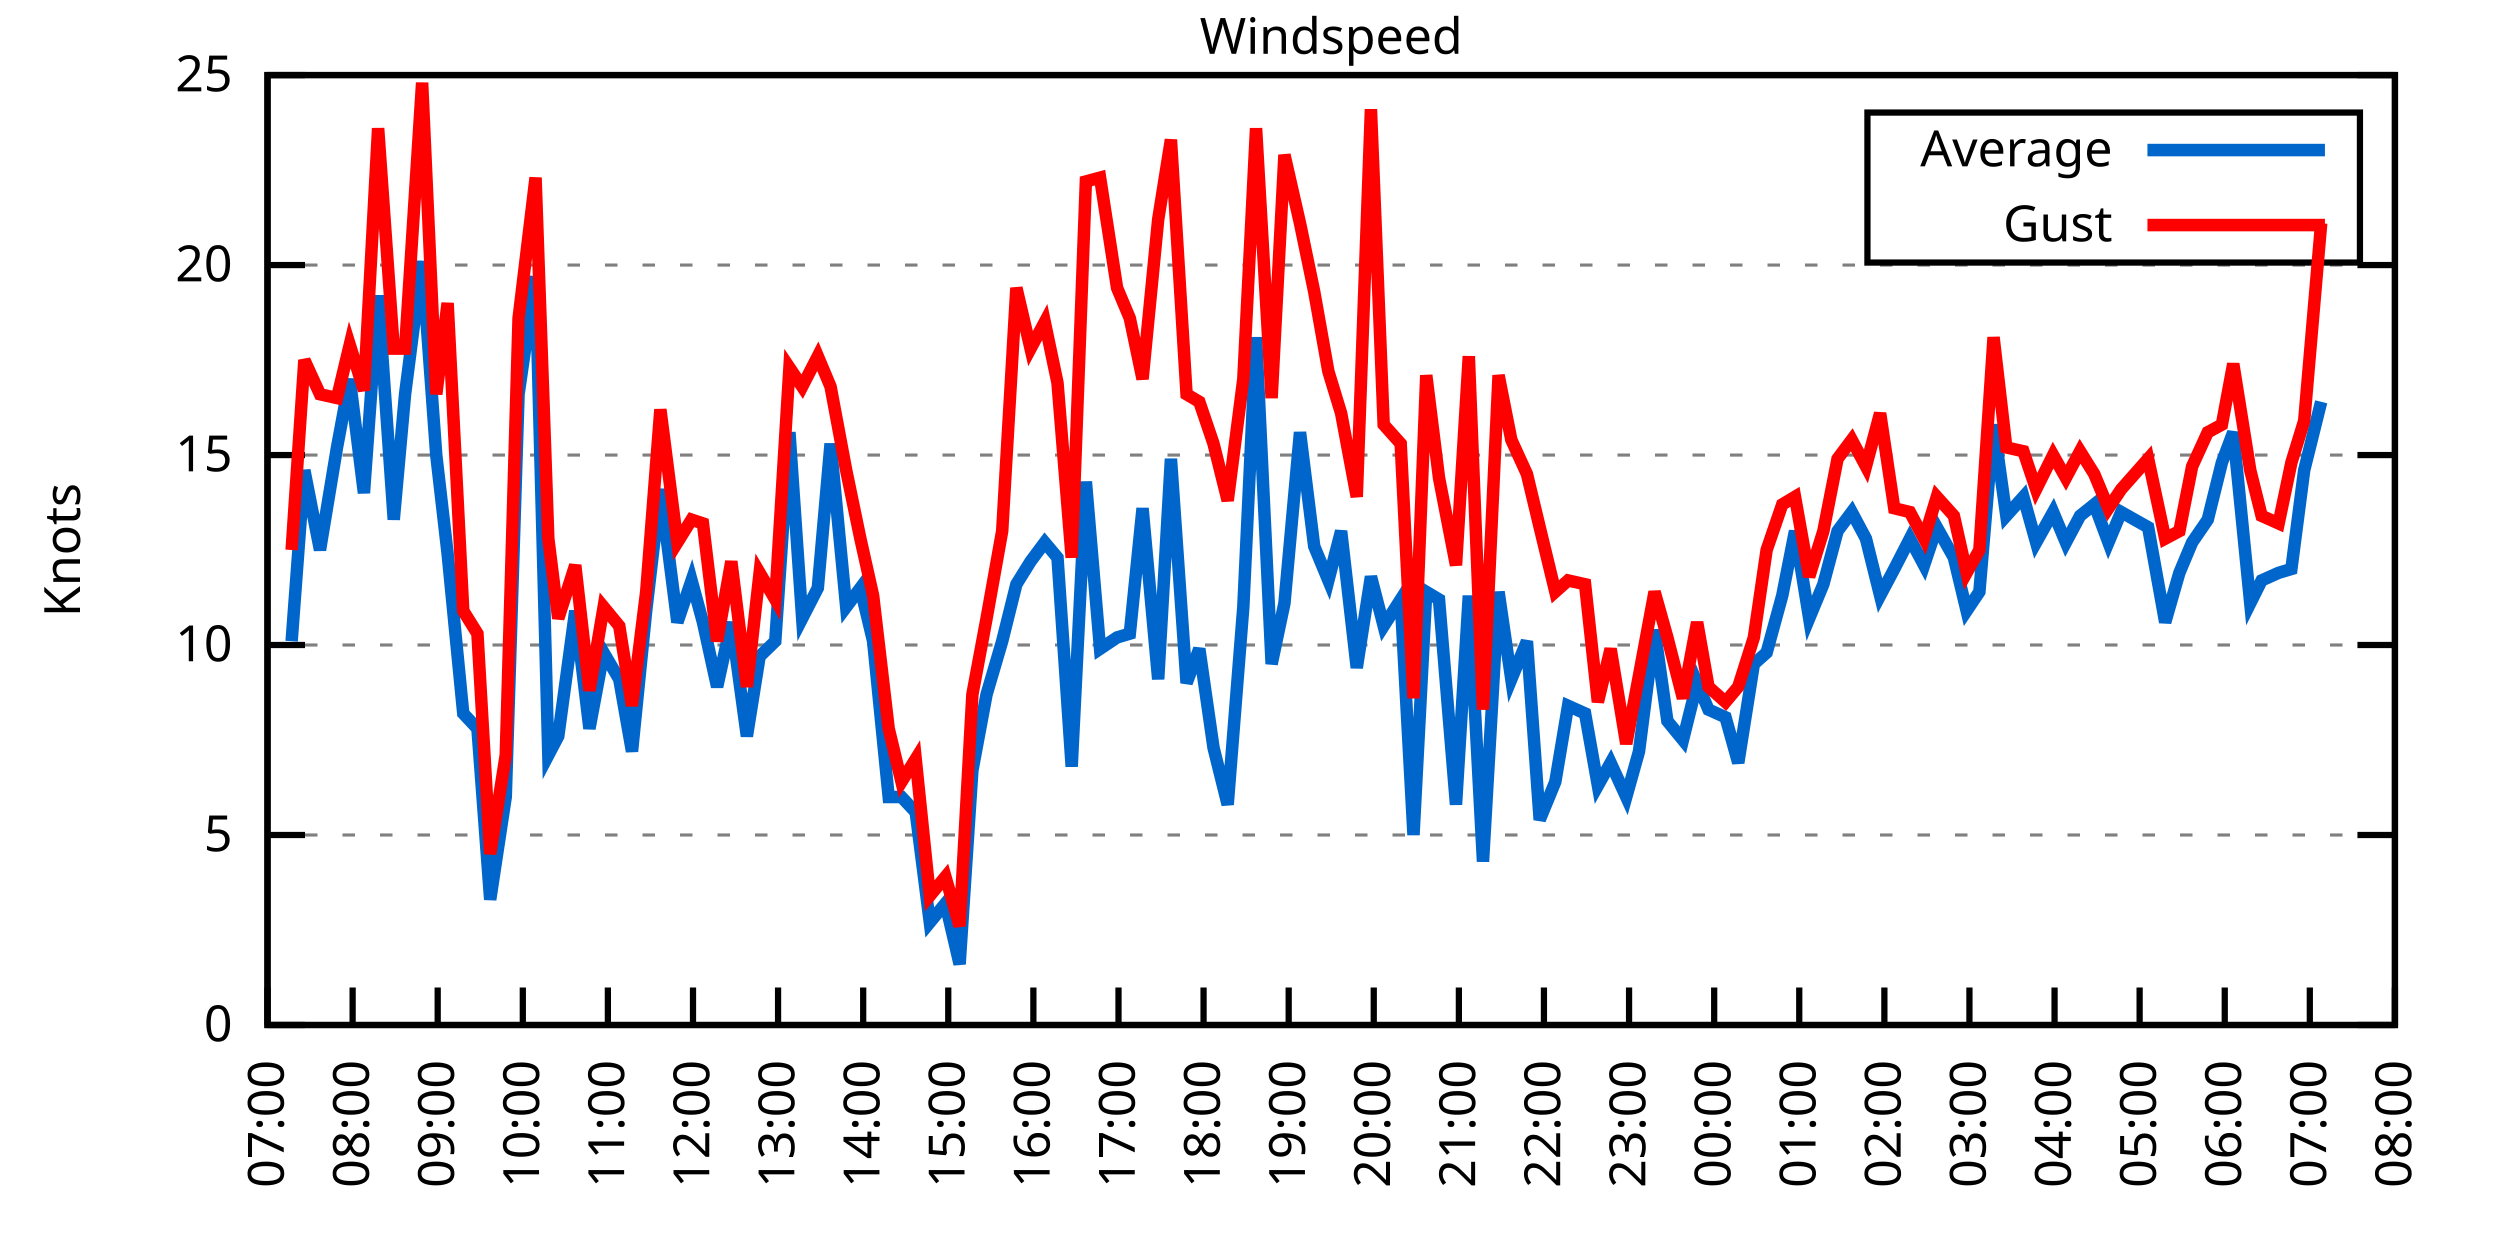
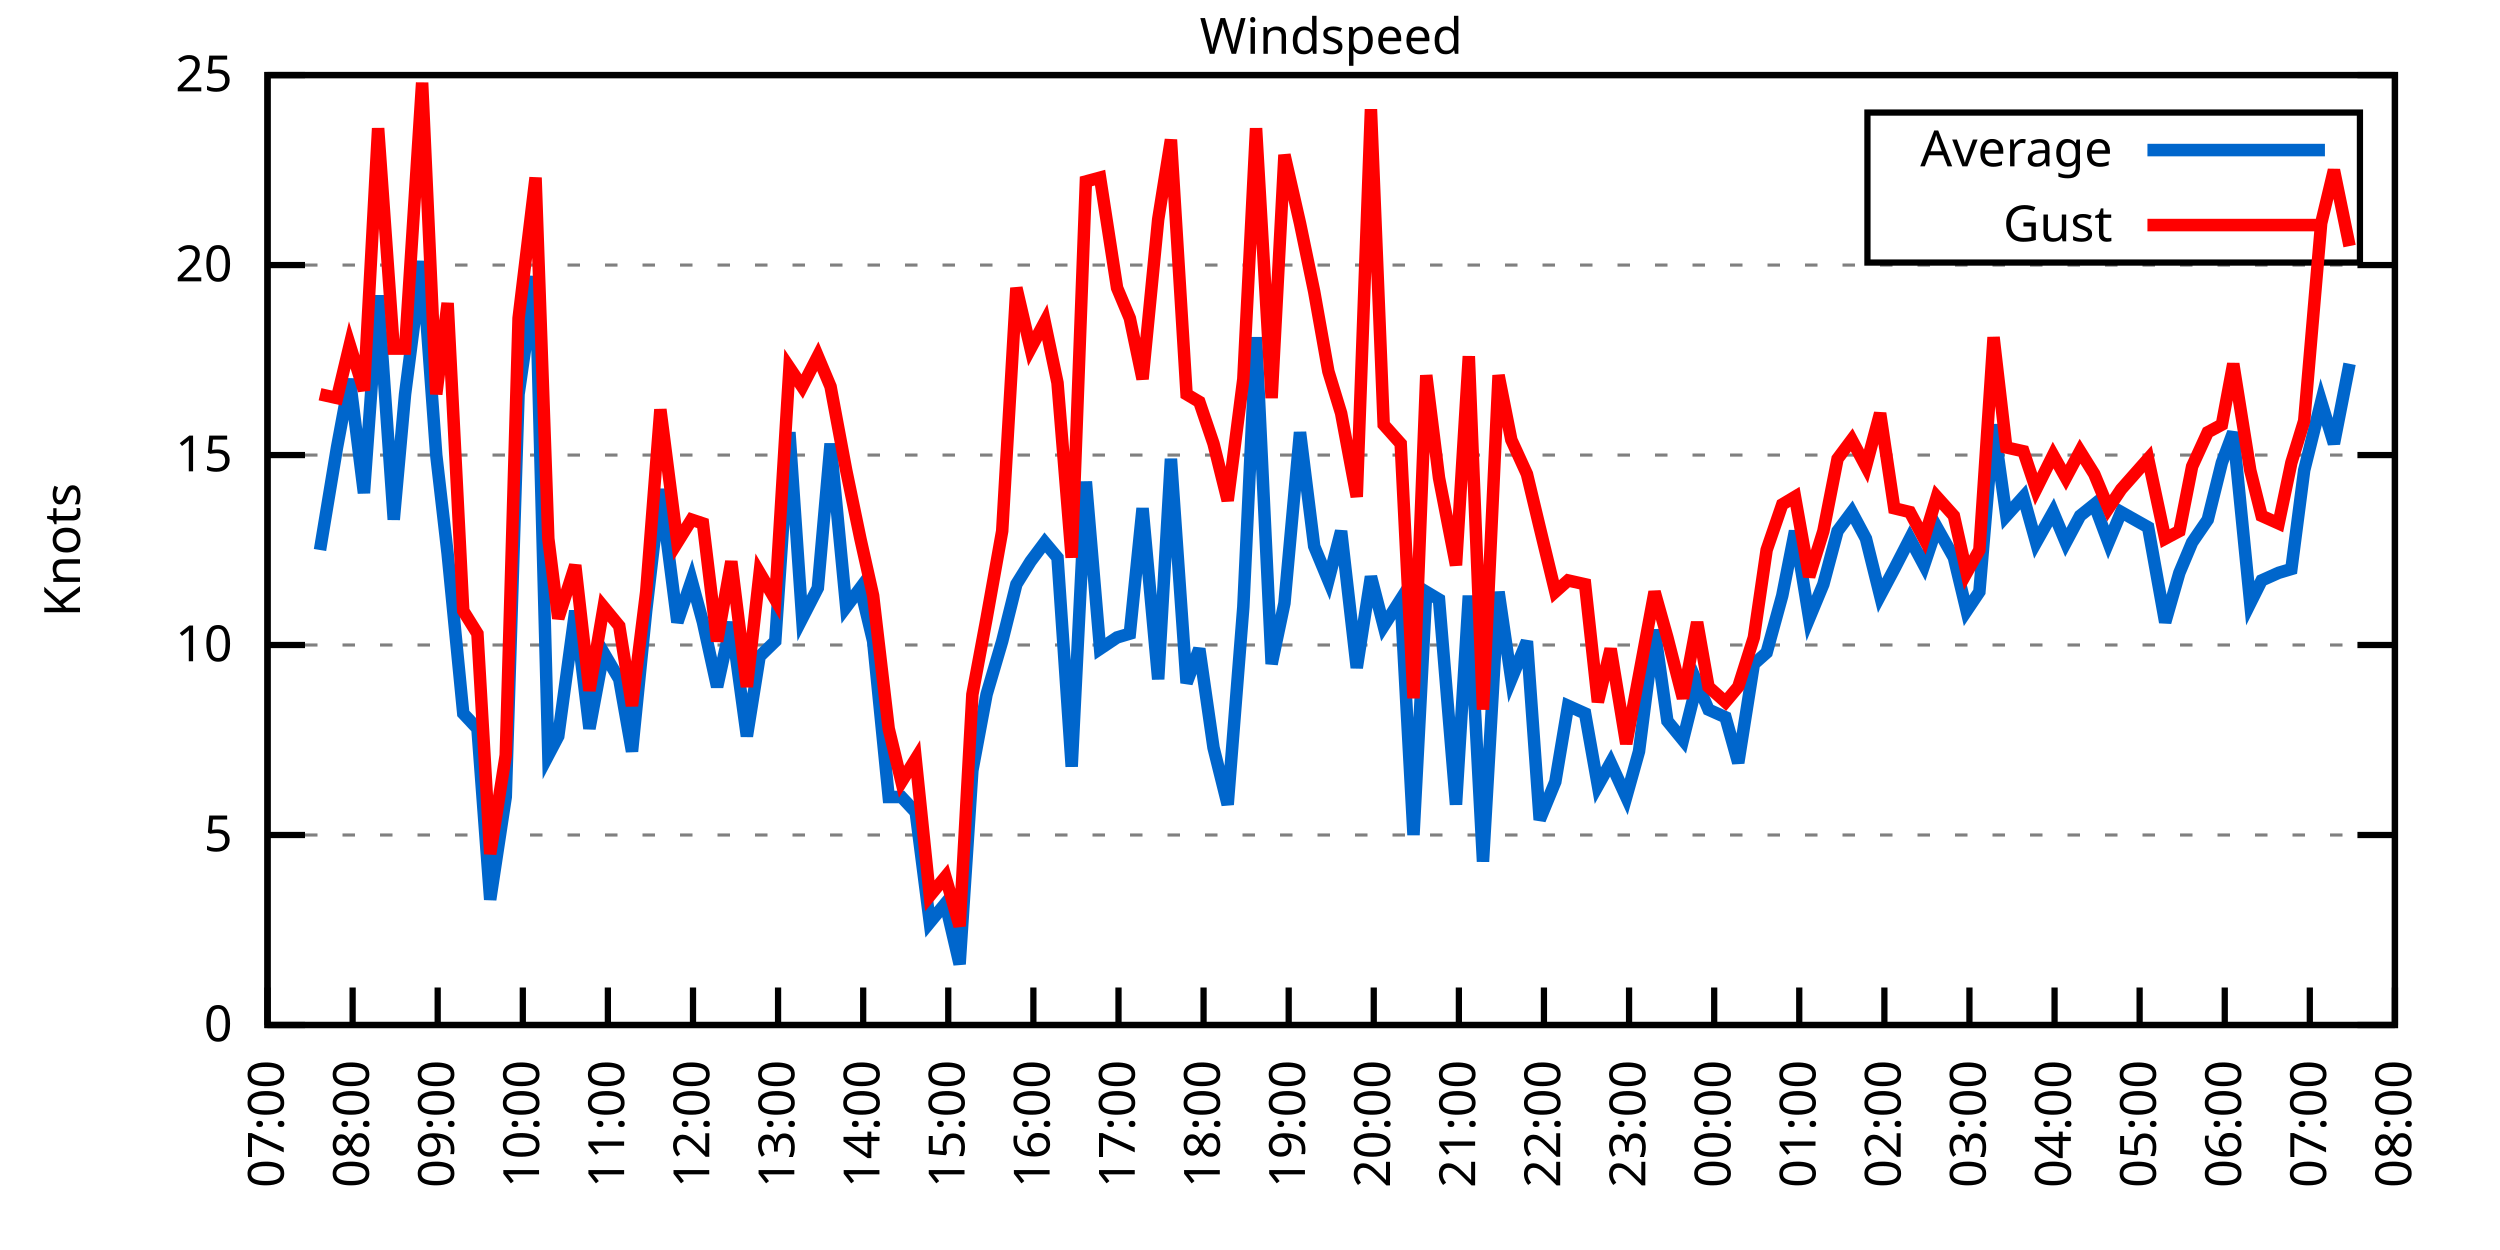
<svg xmlns="http://www.w3.org/2000/svg" xmlns:xlink="http://www.w3.org/1999/xlink" width="400" height="200" viewBox="0 0 400 200">
  <g id="gnuplot_canvas">
    <rect x="0" y="0" width="400" height="200" fill="none" />
    <defs>
      <circle id="gpDot" r="0.5" stroke-width="0.5" stroke="currentColor" />
      <path id="gpPt0" stroke-width="0.333" stroke="currentColor" d="M-1,0 h2 M0,-1 v2" />
      <path id="gpPt1" stroke-width="0.333" stroke="currentColor" d="M-1,-1 L1,1 M1,-1 L-1,1" />
      <path id="gpPt2" stroke-width="0.333" stroke="currentColor" d="M-1,0 L1,0 M0,-1 L0,1 M-1,-1 L1,1 M-1,1 L1,-1" />
      <rect id="gpPt3" stroke-width="0.333" stroke="currentColor" x="-1" y="-1" width="2" height="2" />
      <rect id="gpPt4" stroke-width="0.333" stroke="currentColor" fill="currentColor" x="-1" y="-1" width="2" height="2" />
      <circle id="gpPt5" stroke-width="0.333" stroke="currentColor" cx="0" cy="0" r="1" />
      <use xlink:href="#gpPt5" id="gpPt6" fill="currentColor" stroke="none" />
      <path id="gpPt7" stroke-width="0.333" stroke="currentColor" d="M0,-1.33 L-1.33,0.67 L1.33,0.67 z" />
      <use xlink:href="#gpPt7" id="gpPt8" fill="currentColor" stroke="none" />
      <use xlink:href="#gpPt7" id="gpPt9" stroke="currentColor" transform="rotate(180)" />
      <use xlink:href="#gpPt9" id="gpPt10" fill="currentColor" stroke="none" />
      <use xlink:href="#gpPt3" id="gpPt11" stroke="currentColor" transform="rotate(45)" />
      <use xlink:href="#gpPt11" id="gpPt12" fill="currentColor" stroke="none" />
      <path id="gpPt13" stroke-width="0.333" stroke="currentColor" d="M0,1.330 L1.265,0.411 L0.782,-1.067 L-0.782,-1.076 L-1.265,0.411 z" />
      <use xlink:href="#gpPt13" id="gpPt14" fill="currentColor" stroke="none" />
      <filter id="textbox" filterUnits="objectBoundingBox" x="0" y="0" height="1" width="1">
        <feFlood flood-color="white" flood-opacity="1" result="bgnd" />
        <feComposite in="SourceGraphic" in2="bgnd" operator="atop" />
      </filter>
      <filter id="greybox" filterUnits="objectBoundingBox" x="0" y="0" height="1" width="1">
        <feFlood flood-color="lightgrey" flood-opacity="1" result="grey" />
        <feComposite in="SourceGraphic" in2="grey" operator="atop" />
      </filter>
    </defs>
    <g fill="none" color="white" stroke="currentColor" stroke-width="1.00" stroke-linecap="butt" stroke-linejoin="miter">
</g>
    <g fill="none" color="black" stroke="currentColor" stroke-width="1.00" stroke-linecap="butt" stroke-linejoin="miter">
      <g stroke="none" shape-rendering="crispEdges">
        <polygon fill="rgb(255, 255, 255)" points="42.80,164.00 383.18,164.00 383.18,12.02 42.80,12.02 " />
      </g>
    </g>
    <g fill="none" color="black" stroke="currentColor" stroke-width="1.00" stroke-linecap="butt" stroke-linejoin="miter">
</g>
    <g fill="none" color="black" stroke="black" stroke-width="0.50" stroke-linecap="butt" stroke-linejoin="miter">
</g>
    <g fill="none" color="gray" stroke="currentColor" stroke-width="0.50" stroke-linecap="butt" stroke-linejoin="miter">
      <path stroke="gray" stroke-dasharray="2,4" class="gridline" d="M42.80,164.00 L383.19,164.00  " />
    </g>
    <g fill="none" color="gray" stroke="gray" stroke-width="1.00" stroke-linecap="butt" stroke-linejoin="miter">
</g>
    <g fill="none" color="black" stroke="currentColor" stroke-width="1.00" stroke-linecap="butt" stroke-linejoin="miter">
      <path stroke="black" d="M42.80,164.00 L48.80,164.00 M383.19,164.00 L377.19,164.00  " />
      <g transform="translate(37.20,166.60)" stroke="none" fill="black" font-family="Sans" font-size="8.00" text-anchor="end">
        <text>
          <tspan font-family="Sans"> 0</tspan>
        </text>
      </g>
    </g>
    <g fill="none" color="black" stroke="currentColor" stroke-width="1.00" stroke-linecap="butt" stroke-linejoin="miter">
</g>
    <g fill="none" color="black" stroke="black" stroke-width="0.50" stroke-linecap="butt" stroke-linejoin="miter">
</g>
    <g fill="none" color="gray" stroke="currentColor" stroke-width="0.50" stroke-linecap="butt" stroke-linejoin="miter">
      <path stroke="gray" stroke-dasharray="2,4" class="gridline" d="M42.80,133.60 L383.19,133.60  " />
    </g>
    <g fill="none" color="gray" stroke="gray" stroke-width="1.00" stroke-linecap="butt" stroke-linejoin="miter">
</g>
    <g fill="none" color="black" stroke="currentColor" stroke-width="1.00" stroke-linecap="butt" stroke-linejoin="miter">
      <path stroke="black" d="M42.80,133.60 L48.80,133.60 M383.19,133.60 L377.19,133.60  " />
      <g transform="translate(37.20,136.20)" stroke="none" fill="black" font-family="Sans" font-size="8.00" text-anchor="end">
        <text>
          <tspan font-family="Sans"> 5</tspan>
        </text>
      </g>
    </g>
    <g fill="none" color="black" stroke="currentColor" stroke-width="1.00" stroke-linecap="butt" stroke-linejoin="miter">
</g>
    <g fill="none" color="black" stroke="black" stroke-width="0.50" stroke-linecap="butt" stroke-linejoin="miter">
</g>
    <g fill="none" color="gray" stroke="currentColor" stroke-width="0.50" stroke-linecap="butt" stroke-linejoin="miter">
      <path stroke="gray" stroke-dasharray="2,4" class="gridline" d="M42.80,103.20 L383.19,103.20  " />
    </g>
    <g fill="none" color="gray" stroke="gray" stroke-width="1.00" stroke-linecap="butt" stroke-linejoin="miter">
</g>
    <g fill="none" color="black" stroke="currentColor" stroke-width="1.00" stroke-linecap="butt" stroke-linejoin="miter">
      <path stroke="black" d="M42.80,103.20 L48.80,103.20 M383.19,103.20 L377.19,103.20  " />
      <g transform="translate(37.20,105.80)" stroke="none" fill="black" font-family="Sans" font-size="8.00" text-anchor="end">
        <text>
          <tspan font-family="Sans"> 10</tspan>
        </text>
      </g>
    </g>
    <g fill="none" color="black" stroke="currentColor" stroke-width="1.00" stroke-linecap="butt" stroke-linejoin="miter">
</g>
    <g fill="none" color="black" stroke="black" stroke-width="0.50" stroke-linecap="butt" stroke-linejoin="miter">
</g>
    <g fill="none" color="gray" stroke="currentColor" stroke-width="0.50" stroke-linecap="butt" stroke-linejoin="miter">
      <path stroke="gray" stroke-dasharray="2,4" class="gridline" d="M42.80,72.81 L383.19,72.81  " />
    </g>
    <g fill="none" color="gray" stroke="gray" stroke-width="1.00" stroke-linecap="butt" stroke-linejoin="miter">
</g>
    <g fill="none" color="black" stroke="currentColor" stroke-width="1.00" stroke-linecap="butt" stroke-linejoin="miter">
      <path stroke="black" d="M42.80,72.81 L48.80,72.81 M383.19,72.81 L377.19,72.81  " />
      <g transform="translate(37.20,75.41)" stroke="none" fill="black" font-family="Sans" font-size="8.00" text-anchor="end">
        <text>
          <tspan font-family="Sans"> 15</tspan>
        </text>
      </g>
    </g>
    <g fill="none" color="black" stroke="currentColor" stroke-width="1.00" stroke-linecap="butt" stroke-linejoin="miter">
</g>
    <g fill="none" color="black" stroke="black" stroke-width="0.50" stroke-linecap="butt" stroke-linejoin="miter">
</g>
    <g fill="none" color="gray" stroke="currentColor" stroke-width="0.50" stroke-linecap="butt" stroke-linejoin="miter">
      <path stroke="gray" stroke-dasharray="2,4" class="gridline" d="M42.80,42.41 L383.19,42.41  " />
    </g>
    <g fill="none" color="gray" stroke="gray" stroke-width="1.00" stroke-linecap="butt" stroke-linejoin="miter">
</g>
    <g fill="none" color="black" stroke="currentColor" stroke-width="1.00" stroke-linecap="butt" stroke-linejoin="miter">
      <path stroke="black" d="M42.80,42.41 L48.80,42.41 M383.19,42.41 L377.19,42.41  " />
      <g transform="translate(37.20,45.01)" stroke="none" fill="black" font-family="Sans" font-size="8.00" text-anchor="end">
        <text>
          <tspan font-family="Sans"> 20</tspan>
        </text>
      </g>
    </g>
    <g fill="none" color="black" stroke="currentColor" stroke-width="1.00" stroke-linecap="butt" stroke-linejoin="miter">
</g>
    <g fill="none" color="black" stroke="black" stroke-width="0.50" stroke-linecap="butt" stroke-linejoin="miter">
</g>
    <g fill="none" color="gray" stroke="currentColor" stroke-width="0.50" stroke-linecap="butt" stroke-linejoin="miter">
      <path stroke="gray" stroke-dasharray="2,4" class="gridline" d="M42.80,12.01 L383.19,12.01  " />
    </g>
    <g fill="none" color="gray" stroke="gray" stroke-width="1.00" stroke-linecap="butt" stroke-linejoin="miter">
</g>
    <g fill="none" color="black" stroke="currentColor" stroke-width="1.00" stroke-linecap="butt" stroke-linejoin="miter">
      <path stroke="black" d="M42.80,12.01 L48.80,12.01 M383.19,12.01 L377.19,12.01  " />
      <g transform="translate(37.20,14.61)" stroke="none" fill="black" font-family="Sans" font-size="8.00" text-anchor="end">
        <text>
          <tspan font-family="Sans"> 25</tspan>
        </text>
      </g>
    </g>
    <g fill="none" color="black" stroke="currentColor" stroke-width="1.00" stroke-linecap="butt" stroke-linejoin="miter">
      <path stroke="black" d="M42.80,164.00 L42.80,158.00  " />
      <g transform="translate(45.40,169.60) rotate(270.00)" stroke="none" fill="black" font-family="Sans" font-size="8.00" text-anchor="end">
        <text>
          <tspan font-family="Sans">07:00</tspan>
        </text>
      </g>
    </g>
    <g fill="none" color="black" stroke="currentColor" stroke-width="1.00" stroke-linecap="butt" stroke-linejoin="miter">
      <path stroke="black" d="M56.42,164.00 L56.42,158.00  " />
      <g transform="translate(59.02,169.60) rotate(270.00)" stroke="none" fill="black" font-family="Sans" font-size="8.00" text-anchor="end">
        <text>
          <tspan font-family="Sans">08:00</tspan>
        </text>
      </g>
    </g>
    <g fill="none" color="black" stroke="currentColor" stroke-width="1.00" stroke-linecap="butt" stroke-linejoin="miter">
      <path stroke="black" d="M70.03,164.00 L70.03,158.00  " />
      <g transform="translate(72.63,169.60) rotate(270.00)" stroke="none" fill="black" font-family="Sans" font-size="8.00" text-anchor="end">
        <text>
          <tspan font-family="Sans">09:00</tspan>
        </text>
      </g>
    </g>
    <g fill="none" color="black" stroke="currentColor" stroke-width="1.00" stroke-linecap="butt" stroke-linejoin="miter">
      <path stroke="black" d="M83.65,164.00 L83.65,158.00  " />
      <g transform="translate(86.25,169.60) rotate(270.00)" stroke="none" fill="black" font-family="Sans" font-size="8.00" text-anchor="end">
        <text>
          <tspan font-family="Sans">10:00</tspan>
        </text>
      </g>
    </g>
    <g fill="none" color="black" stroke="currentColor" stroke-width="1.00" stroke-linecap="butt" stroke-linejoin="miter">
      <path stroke="black" d="M97.26,164.00 L97.26,158.00  " />
      <g transform="translate(99.86,169.60) rotate(270.00)" stroke="none" fill="black" font-family="Sans" font-size="8.00" text-anchor="end">
        <text>
          <tspan font-family="Sans">11:00</tspan>
        </text>
      </g>
    </g>
    <g fill="none" color="black" stroke="currentColor" stroke-width="1.00" stroke-linecap="butt" stroke-linejoin="miter">
      <path stroke="black" d="M110.88,164.00 L110.88,158.00  " />
      <g transform="translate(113.48,169.60) rotate(270.00)" stroke="none" fill="black" font-family="Sans" font-size="8.00" text-anchor="end">
        <text>
          <tspan font-family="Sans">12:00</tspan>
        </text>
      </g>
    </g>
    <g fill="none" color="black" stroke="currentColor" stroke-width="1.00" stroke-linecap="butt" stroke-linejoin="miter">
      <path stroke="black" d="M124.49,164.00 L124.49,158.00  " />
      <g transform="translate(127.09,169.60) rotate(270.00)" stroke="none" fill="black" font-family="Sans" font-size="8.00" text-anchor="end">
        <text>
          <tspan font-family="Sans">13:00</tspan>
        </text>
      </g>
    </g>
    <g fill="none" color="black" stroke="currentColor" stroke-width="1.00" stroke-linecap="butt" stroke-linejoin="miter">
      <path stroke="black" d="M138.11,164.00 L138.11,158.00  " />
      <g transform="translate(140.71,169.60) rotate(270.00)" stroke="none" fill="black" font-family="Sans" font-size="8.00" text-anchor="end">
        <text>
          <tspan font-family="Sans">14:00</tspan>
        </text>
      </g>
    </g>
    <g fill="none" color="black" stroke="currentColor" stroke-width="1.00" stroke-linecap="butt" stroke-linejoin="miter">
      <path stroke="black" d="M151.72,164.00 L151.72,158.00  " />
      <g transform="translate(154.32,169.60) rotate(270.00)" stroke="none" fill="black" font-family="Sans" font-size="8.00" text-anchor="end">
        <text>
          <tspan font-family="Sans">15:00</tspan>
        </text>
      </g>
    </g>
    <g fill="none" color="black" stroke="currentColor" stroke-width="1.00" stroke-linecap="butt" stroke-linejoin="miter">
      <path stroke="black" d="M165.34,164.00 L165.34,158.00  " />
      <g transform="translate(167.94,169.60) rotate(270.00)" stroke="none" fill="black" font-family="Sans" font-size="8.00" text-anchor="end">
        <text>
          <tspan font-family="Sans">16:00</tspan>
        </text>
      </g>
    </g>
    <g fill="none" color="black" stroke="currentColor" stroke-width="1.00" stroke-linecap="butt" stroke-linejoin="miter">
      <path stroke="black" d="M178.96,164.00 L178.96,158.00  " />
      <g transform="translate(181.56,169.60) rotate(270.00)" stroke="none" fill="black" font-family="Sans" font-size="8.00" text-anchor="end">
        <text>
          <tspan font-family="Sans">17:00</tspan>
        </text>
      </g>
    </g>
    <g fill="none" color="black" stroke="currentColor" stroke-width="1.00" stroke-linecap="butt" stroke-linejoin="miter">
      <path stroke="black" d="M192.57,164.00 L192.57,158.00  " />
      <g transform="translate(195.17,169.60) rotate(270.00)" stroke="none" fill="black" font-family="Sans" font-size="8.00" text-anchor="end">
        <text>
          <tspan font-family="Sans">18:00</tspan>
        </text>
      </g>
    </g>
    <g fill="none" color="black" stroke="currentColor" stroke-width="1.00" stroke-linecap="butt" stroke-linejoin="miter">
      <path stroke="black" d="M206.19,164.00 L206.19,158.00  " />
      <g transform="translate(208.79,169.60) rotate(270.00)" stroke="none" fill="black" font-family="Sans" font-size="8.00" text-anchor="end">
        <text>
          <tspan font-family="Sans">19:00</tspan>
        </text>
      </g>
    </g>
    <g fill="none" color="black" stroke="currentColor" stroke-width="1.00" stroke-linecap="butt" stroke-linejoin="miter">
      <path stroke="black" d="M219.80,164.00 L219.80,158.00  " />
      <g transform="translate(222.40,169.60) rotate(270.00)" stroke="none" fill="black" font-family="Sans" font-size="8.00" text-anchor="end">
        <text>
          <tspan font-family="Sans">20:00</tspan>
        </text>
      </g>
    </g>
    <g fill="none" color="black" stroke="currentColor" stroke-width="1.00" stroke-linecap="butt" stroke-linejoin="miter">
      <path stroke="black" d="M233.42,164.00 L233.42,158.00  " />
      <g transform="translate(236.02,169.60) rotate(270.00)" stroke="none" fill="black" font-family="Sans" font-size="8.00" text-anchor="end">
        <text>
          <tspan font-family="Sans">21:00</tspan>
        </text>
      </g>
    </g>
    <g fill="none" color="black" stroke="currentColor" stroke-width="1.00" stroke-linecap="butt" stroke-linejoin="miter">
      <path stroke="black" d="M247.03,164.00 L247.03,158.00  " />
      <g transform="translate(249.63,169.60) rotate(270.00)" stroke="none" fill="black" font-family="Sans" font-size="8.00" text-anchor="end">
        <text>
          <tspan font-family="Sans">22:00</tspan>
        </text>
      </g>
    </g>
    <g fill="none" color="black" stroke="currentColor" stroke-width="1.00" stroke-linecap="butt" stroke-linejoin="miter">
      <path stroke="black" d="M260.65,164.00 L260.65,158.00  " />
      <g transform="translate(263.25,169.60) rotate(270.00)" stroke="none" fill="black" font-family="Sans" font-size="8.00" text-anchor="end">
        <text>
          <tspan font-family="Sans">23:00</tspan>
        </text>
      </g>
    </g>
    <g fill="none" color="black" stroke="currentColor" stroke-width="1.00" stroke-linecap="butt" stroke-linejoin="miter">
      <path stroke="black" d="M274.27,164.00 L274.27,158.00  " />
      <g transform="translate(276.87,169.60) rotate(270.00)" stroke="none" fill="black" font-family="Sans" font-size="8.00" text-anchor="end">
        <text>
          <tspan font-family="Sans">00:00</tspan>
        </text>
      </g>
    </g>
    <g fill="none" color="black" stroke="currentColor" stroke-width="1.00" stroke-linecap="butt" stroke-linejoin="miter">
      <path stroke="black" d="M287.88,164.00 L287.88,158.00  " />
      <g transform="translate(290.48,169.60) rotate(270.00)" stroke="none" fill="black" font-family="Sans" font-size="8.00" text-anchor="end">
        <text>
          <tspan font-family="Sans">01:00</tspan>
        </text>
      </g>
    </g>
    <g fill="none" color="black" stroke="currentColor" stroke-width="1.00" stroke-linecap="butt" stroke-linejoin="miter">
      <path stroke="black" d="M301.50,164.00 L301.50,158.00  " />
      <g transform="translate(304.10,169.60) rotate(270.00)" stroke="none" fill="black" font-family="Sans" font-size="8.00" text-anchor="end">
        <text>
          <tspan font-family="Sans">02:00</tspan>
        </text>
      </g>
    </g>
    <g fill="none" color="black" stroke="currentColor" stroke-width="1.00" stroke-linecap="butt" stroke-linejoin="miter">
      <path stroke="black" d="M315.11,164.00 L315.11,158.00  " />
      <g transform="translate(317.71,169.60) rotate(270.00)" stroke="none" fill="black" font-family="Sans" font-size="8.00" text-anchor="end">
        <text>
          <tspan font-family="Sans">03:00</tspan>
        </text>
      </g>
    </g>
    <g fill="none" color="black" stroke="currentColor" stroke-width="1.00" stroke-linecap="butt" stroke-linejoin="miter">
      <path stroke="black" d="M328.73,164.00 L328.73,158.00  " />
      <g transform="translate(331.33,169.60) rotate(270.00)" stroke="none" fill="black" font-family="Sans" font-size="8.00" text-anchor="end">
        <text>
          <tspan font-family="Sans">04:00</tspan>
        </text>
      </g>
    </g>
    <g fill="none" color="black" stroke="currentColor" stroke-width="1.00" stroke-linecap="butt" stroke-linejoin="miter">
      <path stroke="black" d="M342.34,164.00 L342.34,158.00  " />
      <g transform="translate(344.94,169.60) rotate(270.00)" stroke="none" fill="black" font-family="Sans" font-size="8.00" text-anchor="end">
        <text>
          <tspan font-family="Sans">05:00</tspan>
        </text>
      </g>
    </g>
    <g fill="none" color="black" stroke="currentColor" stroke-width="1.00" stroke-linecap="butt" stroke-linejoin="miter">
      <path stroke="black" d="M355.96,164.00 L355.96,158.00  " />
      <g transform="translate(358.56,169.60) rotate(270.00)" stroke="none" fill="black" font-family="Sans" font-size="8.00" text-anchor="end">
        <text>
          <tspan font-family="Sans">06:00</tspan>
        </text>
      </g>
    </g>
    <g fill="none" color="black" stroke="currentColor" stroke-width="1.00" stroke-linecap="butt" stroke-linejoin="miter">
      <path stroke="black" d="M369.57,164.00 L369.57,158.00  " />
      <g transform="translate(372.17,169.60) rotate(270.00)" stroke="none" fill="black" font-family="Sans" font-size="8.00" text-anchor="end">
        <text>
          <tspan font-family="Sans">07:00</tspan>
        </text>
      </g>
    </g>
    <g fill="none" color="black" stroke="currentColor" stroke-width="1.00" stroke-linecap="butt" stroke-linejoin="miter">
      <path stroke="black" d="M383.19,164.00 L383.19,158.00  " />
      <g transform="translate(385.79,169.60) rotate(270.00)" stroke="none" fill="black" font-family="Sans" font-size="8.00" text-anchor="end">
        <text>
          <tspan font-family="Sans">08:00</tspan>
        </text>
      </g>
    </g>
    <g fill="none" color="black" stroke="currentColor" stroke-width="1.00" stroke-linecap="butt" stroke-linejoin="miter">
</g>
    <g fill="none" color="black" stroke="currentColor" stroke-width="1.00" stroke-linecap="butt" stroke-linejoin="miter">
      <path stroke="black" d="M42.80,12.01 L42.80,164.00 L383.19,164.00 L383.19,12.01 L42.80,12.01 Z  " />
    </g>
    <g fill="none" color="black" stroke="currentColor" stroke-width="1.00" stroke-linecap="butt" stroke-linejoin="miter">
</g>
    <g fill="none" color="black" stroke="currentColor" stroke-width="1.00" stroke-linecap="butt" stroke-linejoin="miter">
      <path stroke="black" d="M298.79,42.01 L298.79,18.01 L377.59,18.01 L377.59,42.01 L298.79,42.01 Z  " />
    </g>
    <g id="Windspeed_plot_1">
      <g fill="none" color="white" stroke="black" stroke-width="2.00" stroke-linecap="butt" stroke-linejoin="miter">
</g>
      <g fill="none" color="black" stroke="currentColor" stroke-width="2.00" stroke-linecap="butt" stroke-linejoin="miter">
        <g transform="translate(337.99,26.61)" stroke="none" fill="black" font-family="Sans" font-size="8.00" text-anchor="end">
          <text>
            <tspan font-family="Sans">Average</tspan>
          </text>
        </g>
      </g>
      <g fill="none" color="black" stroke="currentColor" stroke-width="2.00" stroke-linecap="butt" stroke-linejoin="miter">
-         <path stroke="rgb(  0, 102, 204)" d="M343.59,24.01 L371.99,24.01 M46.66,102.60 L48.70,75.24 L51.20,88.00 L53.92,71.59 L55.96,60.65 L58.23,78.89   L60.50,47.27 L63.00,83.14 L64.81,63.08 L67.54,41.80 L69.80,72.81 L71.62,88.61 L74.12,114.15 L76.39,116.58   L78.43,143.94 L80.92,127.52 L82.97,63.08 L85.69,44.23 L87.73,120.83 L89.32,117.80 L92.04,97.73 L94.31,116.58   L96.58,104.42 L99.08,108.68 L101.12,120.23 L103.39,97.73 L105.66,78.28 L108.38,99.56 L110.65,92.87 L112.47,99.56   L114.74,109.89 L117.01,99.56 L119.50,117.80 L121.54,105.03 L124.04,102.60 L126.31,69.16 L128.35,98.95 L130.85,94.08   L132.89,70.98 L135.39,97.12 L137.66,94.08 L139.70,102.60 L142.19,127.52 L144.24,127.52 L146.51,129.95 L148.77,147.59   L151.27,144.55 L153.54,154.27 L155.58,123.27 L157.85,111.11 L160.35,102.60 L162.62,93.48 L164.89,89.83 L167.16,86.79   L169.20,89.22 L171.47,122.66 L173.74,77.06 L176.01,103.81 L178.73,101.99 L180.77,101.38 L182.81,81.32 L185.31,108.68   L187.35,73.41 L189.85,109.28 L191.89,103.81 L194.16,119.62 L196.43,128.74 L198.93,97.12 L200.97,53.96 L203.46,106.24   L205.51,96.52 L208.00,69.16 L210.27,87.40 L212.54,92.87 L214.58,84.97 L217.08,106.85 L219.35,92.26 L221.39,100.16   L224.11,95.91 L226.16,133.60 L228.20,94.69 L230.24,95.91 L232.96,128.74 L235.01,95.30 L237.28,137.86 L239.77,94.69   L241.81,108.68 L244.31,102.60 L246.35,131.17 L248.85,125.09 L250.89,112.93 L253.61,114.15 L255.66,125.70 L257.70,122.05   L260.20,127.52 L262.24,120.23 L264.73,100.77 L266.78,115.36 L269.27,118.40 L271.54,109.28 L273.36,113.54 L276.08,114.76   L278.12,122.05 L280.62,106.24 L282.66,104.42 L285.16,95.30 L287.20,84.97 L289.47,98.95 L291.74,93.48 L294.01,84.97   L296.28,81.93 L298.55,86.18 L300.82,95.30 L303.08,91.04 L305.58,86.18 L307.85,90.44 L309.89,84.36 L312.62,89.22   L314.66,97.73 L316.70,94.69 L318.97,67.94 L321.01,82.53 L323.74,79.49 L325.78,86.79 L328.50,81.93 L330.54,86.79   L332.81,82.53 L335.08,80.71 L337.35,86.79 L339.39,81.93 L343.70,84.36 L346.43,99.56 L348.70,91.65 L350.74,86.79   L353.24,83.14 L355.50,74.02 L357.32,69.16 L360.04,96.52 L361.86,92.87 L364.58,91.65 L366.62,91.04 L368.67,75.24   L371.39,64.29  " />
+         <path stroke="rgb(  0, 102, 204)" d="M343.59,24.01 L371.99,24.01 M51.20,88.00 L53.92,71.59 L55.96,60.65 L58.23,78.89 L60.50,47.27 L63.00,83.14   L64.81,63.08 L67.54,41.80 L69.80,72.81 L71.62,88.61 L74.12,114.15 L76.39,116.58 L78.43,143.94 L80.92,127.52   L82.97,63.08 L85.69,44.23 L87.73,120.83 L89.32,117.80 L92.04,97.73 L94.31,116.58 L96.58,104.42 L99.08,108.68   L101.12,120.23 L103.39,97.73 L105.66,78.28 L108.38,99.56 L110.65,92.87 L112.47,99.56 L114.74,109.89 L117.01,99.56   L119.50,117.80 L121.54,105.03 L124.04,102.60 L126.31,69.16 L128.35,98.95 L130.85,94.08 L132.89,70.98 L135.39,97.12   L137.66,94.08 L139.70,102.60 L142.19,127.52 L144.24,127.52 L146.51,129.95 L148.77,147.59 L151.27,144.55 L153.54,154.27   L155.58,123.27 L157.85,111.11 L160.35,102.60 L162.62,93.48 L164.89,89.83 L167.16,86.79 L169.20,89.22 L171.47,122.66   L173.74,77.06 L176.01,103.81 L178.73,101.99 L180.77,101.38 L182.81,81.32 L185.31,108.68 L187.35,73.41 L189.85,109.28   L191.89,103.81 L194.16,119.62 L196.43,128.74 L198.93,97.12 L200.97,53.96 L203.46,106.24 L205.51,96.52 L208.00,69.16   L210.27,87.40 L212.54,92.87 L214.58,84.97 L217.08,106.85 L219.35,92.26 L221.39,100.16 L224.11,95.91 L226.16,133.60   L228.20,94.69 L230.24,95.91 L232.96,128.74 L235.01,95.30 L237.28,137.86 L239.77,94.69 L241.81,108.68 L244.31,102.60   L246.35,131.17 L248.85,125.09 L250.89,112.93 L253.61,114.15 L255.66,125.70 L257.70,122.05 L260.20,127.52 L262.24,120.23   L264.73,100.77 L266.78,115.36 L269.27,118.40 L271.54,109.28 L273.36,113.54 L276.08,114.76 L278.12,122.05 L280.62,106.24   L282.66,104.42 L285.16,95.30 L287.20,84.97 L289.47,98.95 L291.74,93.48 L294.01,84.97 L296.28,81.93 L298.55,86.18   L300.82,95.30 L303.08,91.04 L305.58,86.18 L307.85,90.44 L309.89,84.36 L312.62,89.22 L314.66,97.73 L316.70,94.69   L318.97,67.94 L321.01,82.53 L323.74,79.49 L325.78,86.79 L328.50,81.93 L330.54,86.79 L332.81,82.53 L335.08,80.71   L337.35,86.79 L339.39,81.93 L343.70,84.36 L346.43,99.56 L348.70,91.65 L350.74,86.79 L353.24,83.14 L355.50,74.02   L357.32,69.16 L360.04,96.52 L361.86,92.87 L364.58,91.65 L366.62,91.04 L368.67,75.24 L371.39,64.29 L373.43,70.98   L375.93,58.21  " />
      </g>
    </g>
    <g id="Windspeed_plot_2">
      <g fill="none" color="black" stroke="currentColor" stroke-width="2.00" stroke-linecap="butt" stroke-linejoin="miter">
        <g transform="translate(337.99,38.61)" stroke="none" fill="black" font-family="Sans" font-size="8.00" text-anchor="end">
          <text>
            <tspan font-family="Sans">Gust</tspan>
          </text>
        </g>
      </g>
      <g fill="none" color="black" stroke="currentColor" stroke-width="2.00" stroke-linecap="butt" stroke-linejoin="miter">
-         <path stroke="rgb(255,   0,   0)" d="M343.59,36.01 L371.99,36.01 M46.66,88.00 L48.70,57.61 L51.20,63.08 L53.92,63.69 L55.96,55.18 L58.23,62.47   L60.50,20.52 L63.00,55.78 L64.81,55.78 L67.54,13.23 L69.80,63.08 L71.62,48.49 L74.12,97.73 L76.39,101.38   L78.43,136.64 L80.92,120.83 L82.97,50.92 L85.69,28.42 L87.73,86.18 L89.32,98.95 L92.04,90.44 L94.31,110.50   L96.58,97.12 L99.08,100.16 L101.12,112.93 L103.39,94.69 L105.66,65.51 L108.38,86.79 L110.65,83.14 L112.47,83.75   L114.74,102.60 L117.01,89.83 L119.50,109.89 L121.54,91.65 L124.04,95.91 L126.31,58.82 L128.35,61.86 L130.85,57.00   L132.89,61.86 L135.39,75.24 L137.66,86.18 L139.70,95.30 L142.19,116.58 L144.24,125.09 L146.51,121.44 L148.77,143.33   L151.27,140.29 L153.54,148.19 L155.58,111.11 L157.85,98.95 L160.35,84.97 L162.62,46.06 L164.89,55.78 L167.16,51.53   L169.20,61.25 L171.47,89.22 L173.74,29.03 L176.01,28.42 L178.73,46.06 L180.77,50.92 L182.81,60.65 L185.31,35.11   L187.35,22.35 L189.85,63.08 L191.89,64.29 L194.16,70.98 L196.43,80.10 L198.93,60.65 L200.97,20.52 L203.46,63.69   L205.51,24.78 L208.00,35.72 L210.27,46.66 L212.54,59.43 L214.58,66.12 L217.08,79.49 L219.35,17.48 L221.39,67.94   L224.11,70.98 L226.16,111.72 L228.20,60.04 L230.24,76.45 L232.96,90.44 L235.01,57.00 L237.28,113.54 L239.77,60.04   L241.81,70.37 L244.31,75.85 L246.35,84.36 L248.85,94.69 L250.89,92.87 L253.61,93.48 L255.66,112.32 L257.70,103.81   L260.20,119.01 L262.24,108.07 L264.73,94.69 L266.78,101.99 L269.27,111.72 L271.54,99.56 L273.36,109.89 L276.08,112.32   L278.12,109.89 L280.62,101.99 L282.66,88.00 L285.16,80.71 L287.20,79.49 L289.47,92.26 L291.74,84.97 L294.01,73.41   L296.28,70.37 L298.55,74.63 L300.82,66.12 L303.08,81.32 L305.58,81.93 L307.85,86.18 L309.89,79.49 L312.62,82.53   L314.66,91.65 L316.70,88.00 L318.97,53.96 L321.01,71.59 L323.74,72.20 L325.78,78.28 L328.50,72.81 L330.54,76.45   L332.81,72.20 L335.08,75.85 L337.35,81.32 L339.39,78.28 L343.70,73.41 L346.43,86.18 L348.70,84.97 L350.74,74.63   L353.24,69.16 L355.50,67.94 L357.32,58.21 L360.04,75.24 L361.86,82.53 L364.58,83.75 L366.62,74.02 L368.67,67.33   L371.39,35.72  " />
+         <path stroke="rgb(255,   0,   0)" d="M343.59,36.01 L371.99,36.01 M51.20,63.08 L53.92,63.69 L55.96,55.18 L58.23,62.47 L60.50,20.52 L63.00,55.78   L64.81,55.78 L67.54,13.23 L69.80,63.08 L71.62,48.49 L74.12,97.73 L76.39,101.38 L78.43,136.64 L80.92,120.83   L82.97,50.92 L85.69,28.42 L87.73,86.18 L89.32,98.95 L92.04,90.44 L94.31,110.50 L96.58,97.12 L99.08,100.16   L101.12,112.93 L103.39,94.69 L105.66,65.51 L108.38,86.79 L110.65,83.14 L112.47,83.75 L114.74,102.60 L117.01,89.83   L119.50,109.89 L121.54,91.65 L124.04,95.91 L126.31,58.82 L128.35,61.86 L130.85,57.00 L132.89,61.86 L135.39,75.24   L137.66,86.18 L139.70,95.30 L142.19,116.58 L144.24,125.09 L146.51,121.44 L148.77,143.33 L151.27,140.29 L153.54,148.19   L155.58,111.11 L157.85,98.95 L160.35,84.97 L162.62,46.06 L164.89,55.78 L167.16,51.53 L169.20,61.25 L171.47,89.22   L173.74,29.03 L176.01,28.42 L178.73,46.06 L180.77,50.92 L182.81,60.65 L185.31,35.11 L187.35,22.35 L189.85,63.08   L191.89,64.29 L194.16,70.98 L196.43,80.10 L198.93,60.65 L200.97,20.52 L203.46,63.69 L205.51,24.78 L208.00,35.72   L210.27,46.66 L212.54,59.43 L214.58,66.12 L217.08,79.49 L219.35,17.48 L221.39,67.94 L224.11,70.98 L226.16,111.72   L228.20,60.04 L230.24,76.45 L232.96,90.44 L235.01,57.00 L237.28,113.54 L239.77,60.04 L241.81,70.37 L244.31,75.85   L246.35,84.36 L248.85,94.69 L250.89,92.87 L253.61,93.48 L255.66,112.32 L257.70,103.81 L260.20,119.01 L262.24,108.07   L264.73,94.69 L266.78,101.99 L269.27,111.72 L271.54,99.56 L273.36,109.89 L276.08,112.32 L278.12,109.89 L280.62,101.99   L282.66,88.00 L285.16,80.71 L287.20,79.49 L289.47,92.26 L291.74,84.97 L294.01,73.41 L296.28,70.37 L298.55,74.63   L300.82,66.12 L303.08,81.32 L305.58,81.93 L307.85,86.18 L309.89,79.49 L312.62,82.53 L314.66,91.65 L316.70,88.00   L318.97,53.96 L321.01,71.59 L323.74,72.20 L325.78,78.28 L328.50,72.81 L330.54,76.45 L332.81,72.20 L335.08,75.85   L337.35,81.32 L339.39,78.28 L343.70,73.41 L346.43,86.18 L348.70,84.97 L350.74,74.63 L353.24,69.16 L355.50,67.94   L357.32,58.21 L360.04,75.24 L361.86,82.53 L364.58,83.75 L366.62,74.02 L368.67,67.33 L371.39,35.72 L373.43,27.21   L375.93,39.37  " />
      </g>
    </g>
    <g fill="none" color="black" stroke="currentColor" stroke-width="2.00" stroke-linecap="butt" stroke-linejoin="miter">
</g>
    <g fill="none" color="black" stroke="black" stroke-width="1.00" stroke-linecap="butt" stroke-linejoin="miter">
</g>
    <g fill="none" color="black" stroke="currentColor" stroke-width="1.00" stroke-linecap="butt" stroke-linejoin="miter">
      <path stroke="black" d="M42.80,12.01 L42.80,164.00 L383.19,164.00 L383.19,12.01 L42.80,12.01 Z  " />
      <g transform="translate(12.80,88.01) rotate(270.00)" stroke="none" fill="black" font-family="Sans" font-size="8.00" text-anchor="middle">
        <text>
          <tspan font-family="Sans">Knots</tspan>
        </text>
      </g>
    </g>
    <g fill="none" color="black" stroke="currentColor" stroke-width="1.00" stroke-linecap="butt" stroke-linejoin="miter">
</g>
    <g fill="none" color="black" stroke="currentColor" stroke-width="1.00" stroke-linecap="butt" stroke-linejoin="miter">
      <g transform="translate(212.99,8.61)" stroke="none" fill="black" font-family="Sans" font-size="8.00" text-anchor="middle">
        <text>
          <tspan font-family="Sans">Windspeed</tspan>
        </text>
      </g>
    </g>
    <g fill="none" color="black" stroke="currentColor" stroke-width="1.00" stroke-linecap="butt" stroke-linejoin="miter">
</g>
  </g>
</svg>
